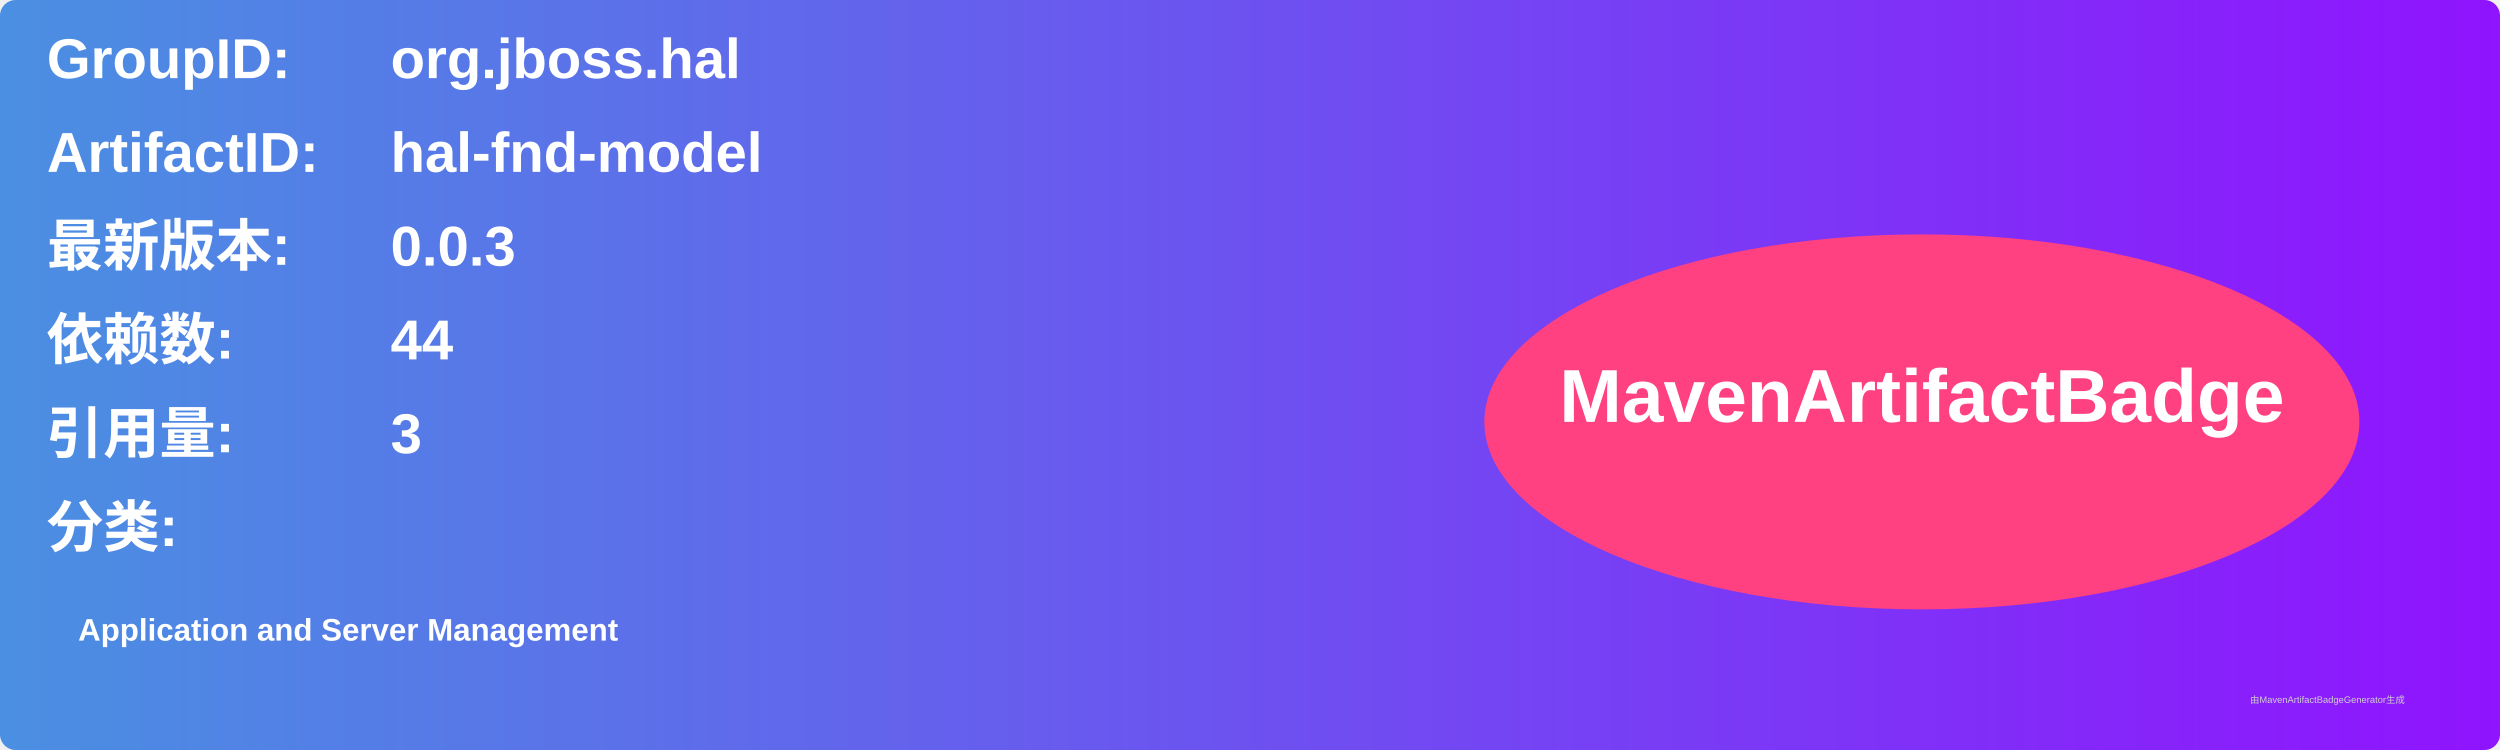
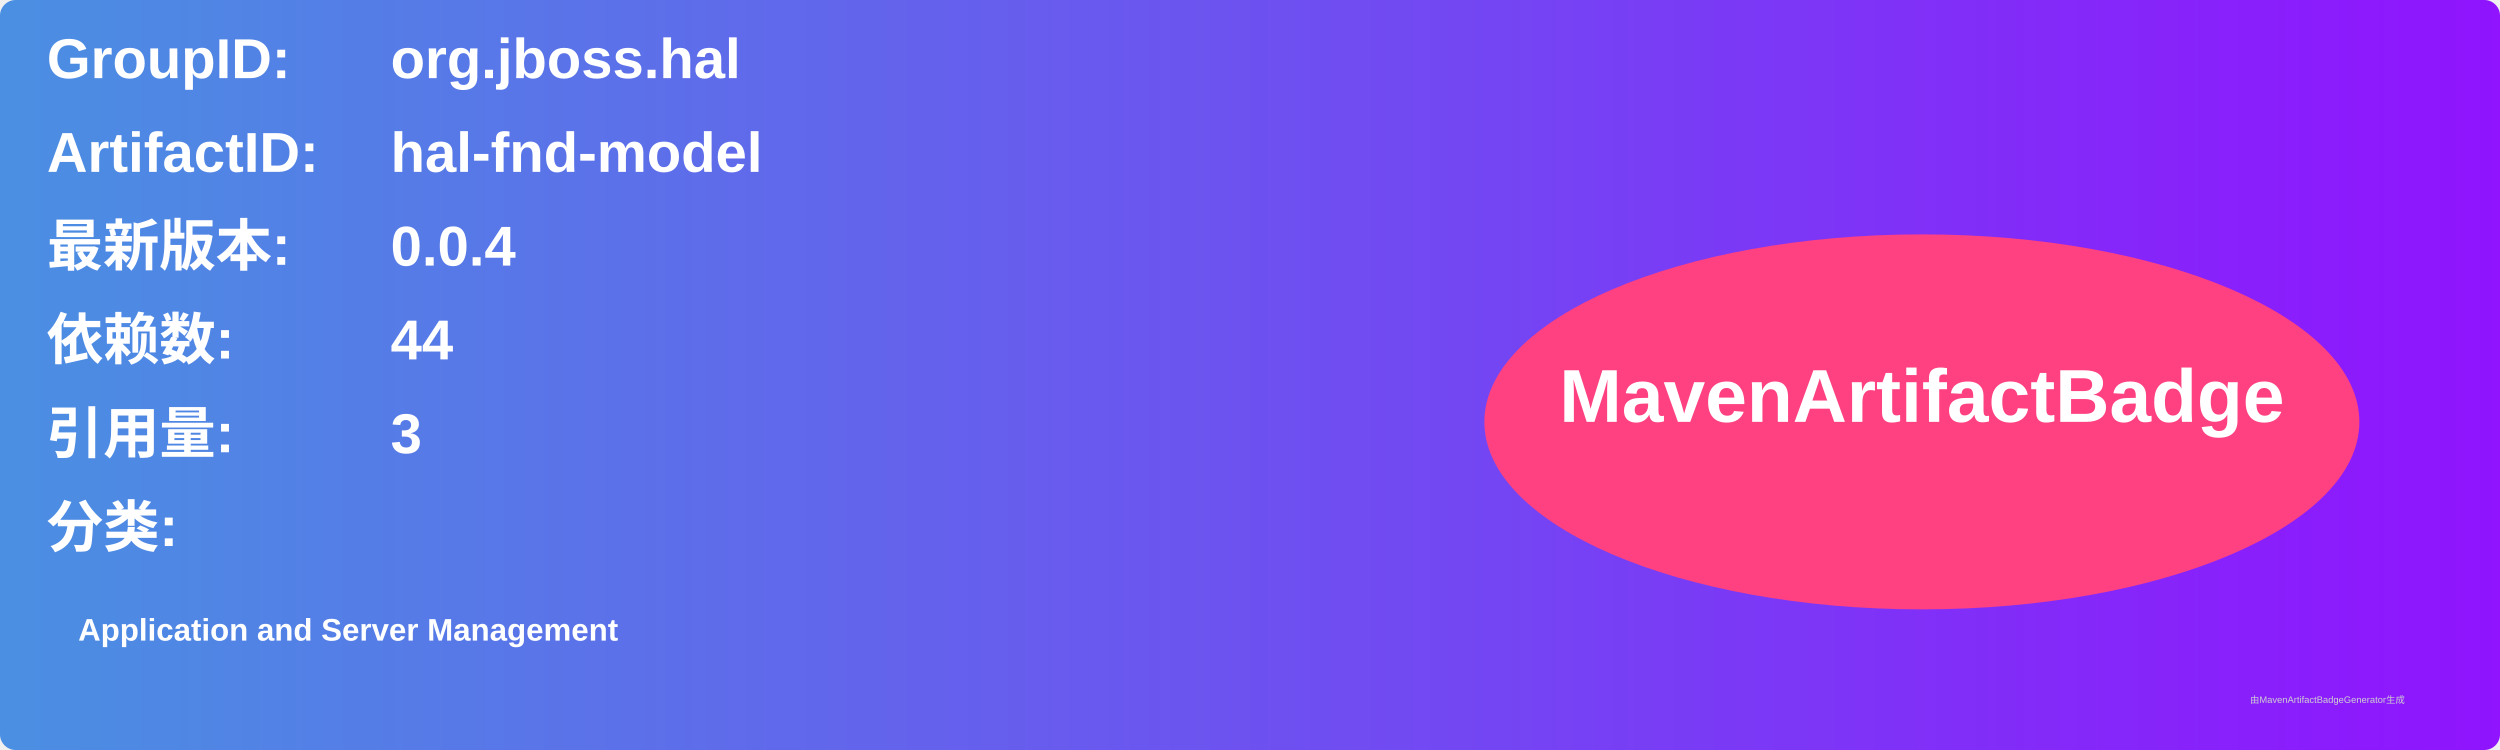
<svg xmlns="http://www.w3.org/2000/svg" width="800" height="240" viewBox="0 0 800 240">
  <linearGradient id="grad" x1="0%" y1="0%" x2="100%" y2="0%">
    <stop offset="0%" stop-color="#4a90e2" />
    <stop offset="100%" stop-color="#9013fe" />
  </linearGradient>
  <rect width="100%" height="100%" rx="5" ry="5" fill="url(#grad)" />
  <g transform="translate(15, 15)">
    <text x="0" y="10" font-family="Arial" font-size="18" fill="white" font-weight="bold" width="260">GroupID:</text>
    <text x="110" y="10" font-family="Arial" font-size="18" fill="white" font-weight="bold" width="460">org.jboss.hal</text>
    <text x="0" y="40" font-family="Arial" font-size="18" fill="white" font-weight="bold" width="260">ArtifactID:</text>
    <text x="110" y="40" font-family="Arial" font-size="18" fill="white" font-weight="bold" width="460">hal-fnd-model</text>
    <text x="0" y="70" font-family="Arial" font-size="18" fill="white" font-weight="bold">最新版本:</text>
    <text x="110" y="70" font-family="Arial" font-size="18" fill="white" font-weight="bold">
-       <tspan font-weight="bold">0.0.3</tspan>
+       <tspan font-weight="bold">0.0.4</tspan>
    </text>
    <text x="0" y="100" font-family="Arial" font-size="18" fill="white" font-weight="bold">依赖数: </text>
    <text x="110" y="100" font-family="Arial" font-size="18" fill="white">
      <tspan font-weight="bold">44</tspan>
    </text>
    <text x="0" y="130" font-family="Arial" font-size="18" fill="white" font-weight="bold">引用量: </text>
    <text x="110" y="130" font-family="Arial" font-size="18" fill="white">
      <tspan font-weight="bold">3</tspan>
    </text>
    <text x="0" y="160" font-family="Arial" font-size="18" fill="white" font-weight="bold">分类:</text>
    <text x="10" y="190" font-family="Arial" font-size="10" fill="white">
      <tspan font-weight="bold">Application and Server Management</tspan>
    </text>
    <ellipse cx="600" cy="120" rx="140" ry="60" fill="#ff4081" />
    <text x="600" y="120" text-anchor="middle" font-family="Arial" font-size="24" fill="white" font-weight="bold">MavenArtifactBadge</text>
  </g>
  <text x="720" y="225" font-family="Arial" font-size="3" fill="#d0d0d0">由MavenArtifactBadgeGenerator生成</text>
</svg>
